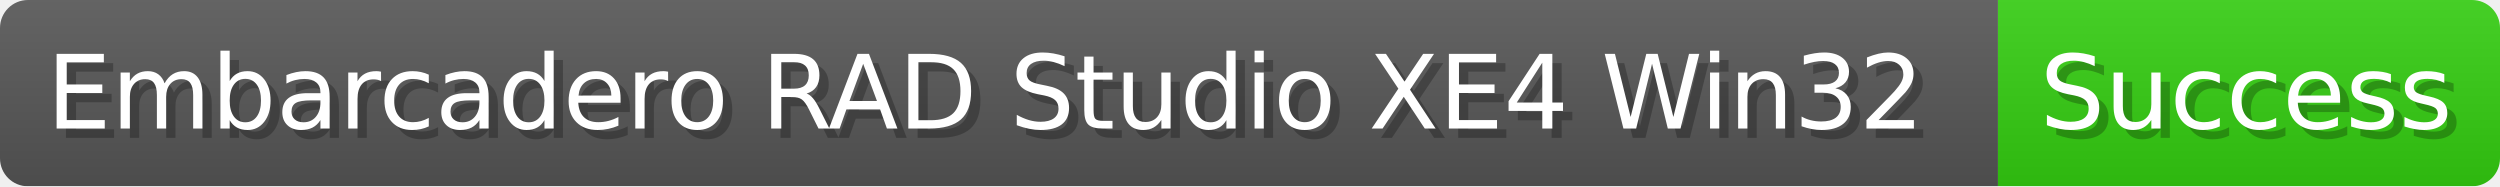
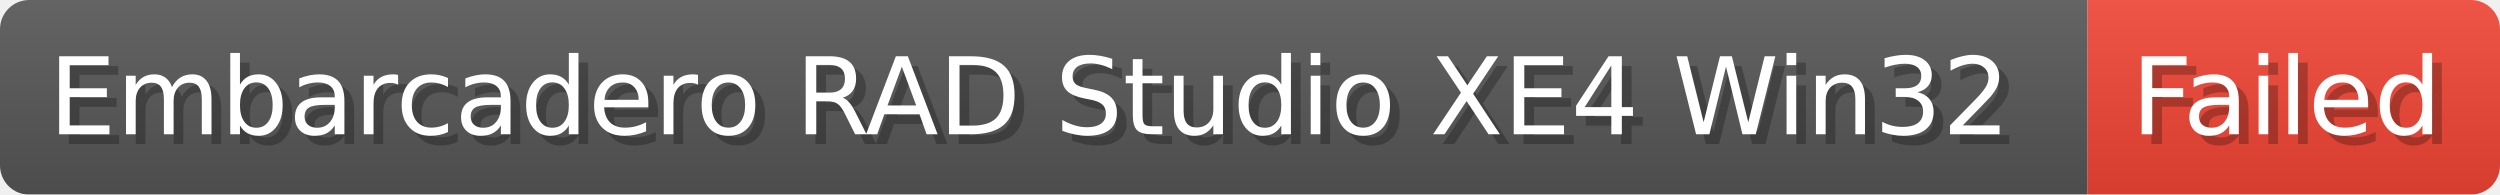
- <svg xmlns="http://www.w3.org/2000/svg" width="268.4" height="20" viewBox="0 0 2684 200" role="img" aria-label="Embarcadero RAD Studio XE4 Win32: Success">
-   <linearGradient id="ZFfGg" x2="0" y2="100%">
+ <svg xmlns="http://www.w3.org/2000/svg" width="256.9" height="20" viewBox="0 0 2569 200" role="img" aria-label="Embarcadero RAD Studio XE4 Win32: Failed">
+   <linearGradient id="QGmtw" x2="0" y2="100%">
    <stop offset="0" stop-opacity=".1" stop-color="#EEE" />
    <stop offset="1" stop-opacity=".1" />
  </linearGradient>
-   <mask id="edPlO">
-     <rect width="2684" height="200" rx="30" fill="#FFF" />
+   <mask id="gNogI">
+     <rect width="2569" height="200" rx="30" fill="#FFF" />
  </mask>
-   <g mask="url(#edPlO)">
+   <g mask="url(#gNogI)">
    <rect width="2145" height="200" fill="#555" />
-     <rect width="539" height="200" fill="#3C1" x="2145" />
-     <rect width="2684" height="200" fill="url(#ZFfGg)" />
+     <rect width="424" height="200" fill="#E43" x="2145" />
+     <rect width="2569" height="200" fill="url(#QGmtw)" />
  </g>
  <g aria-hidden="true" fill="#fff" text-anchor="start" font-family="Verdana,DejaVu Sans,sans-serif" font-size="110">
    <text x="60" y="148" textLength="2045" fill="#000" opacity="0.25">Embarcadero RAD Studio XE4 Win32</text>
    <text x="50" y="138" textLength="2045">Embarcadero RAD Studio XE4 Win32</text>
-     <text x="2200" y="148" textLength="439" fill="#000" opacity="0.25">Success</text>
-     <text x="2190" y="138" textLength="439">Success</text>
+     <text x="2200" y="148" textLength="324" fill="#000" opacity="0.25">Failed</text>
+     <text x="2190" y="138" textLength="324">Failed</text>
  </g>
</svg>
